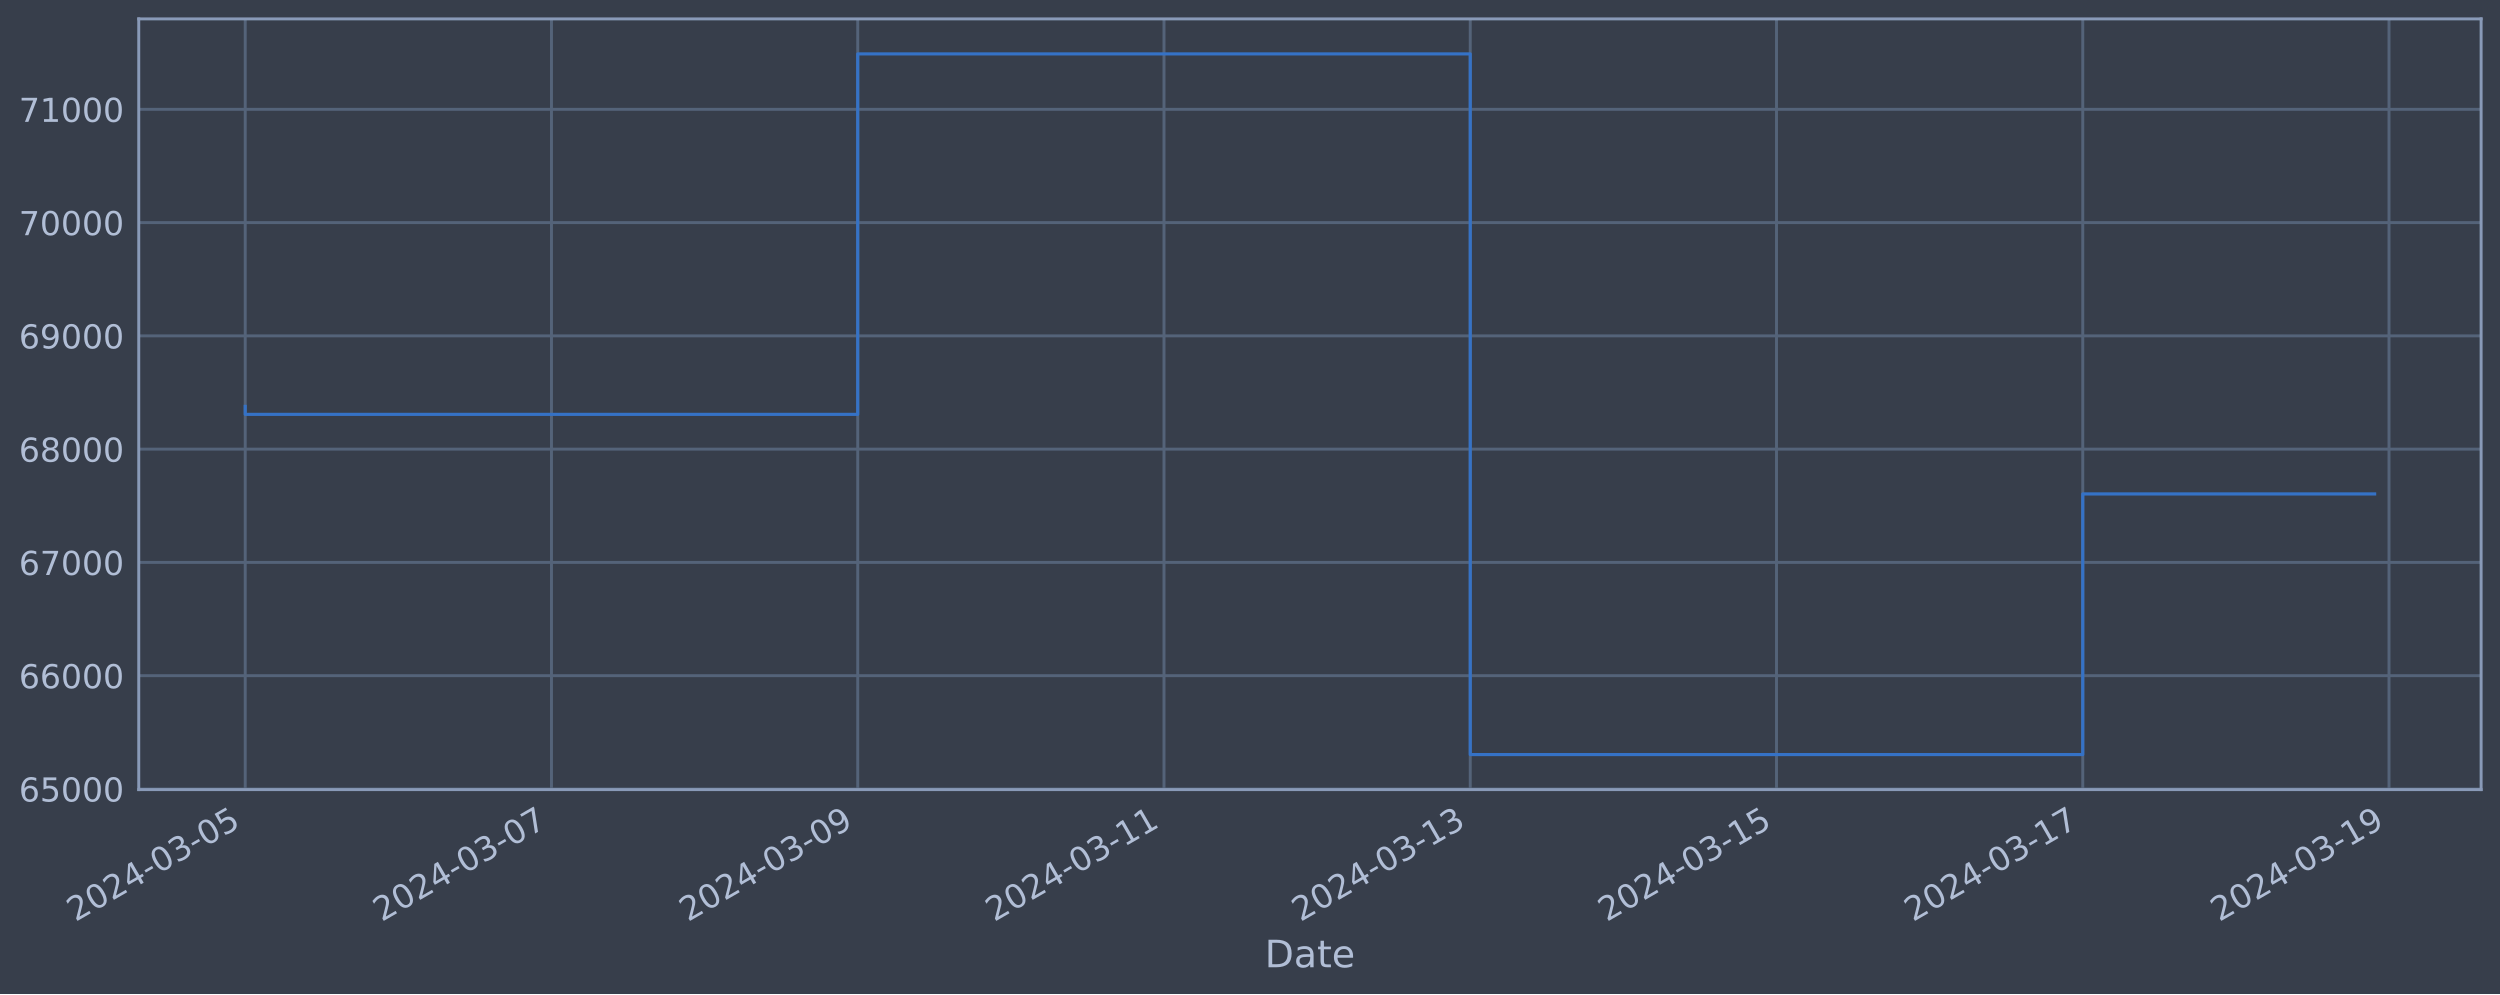
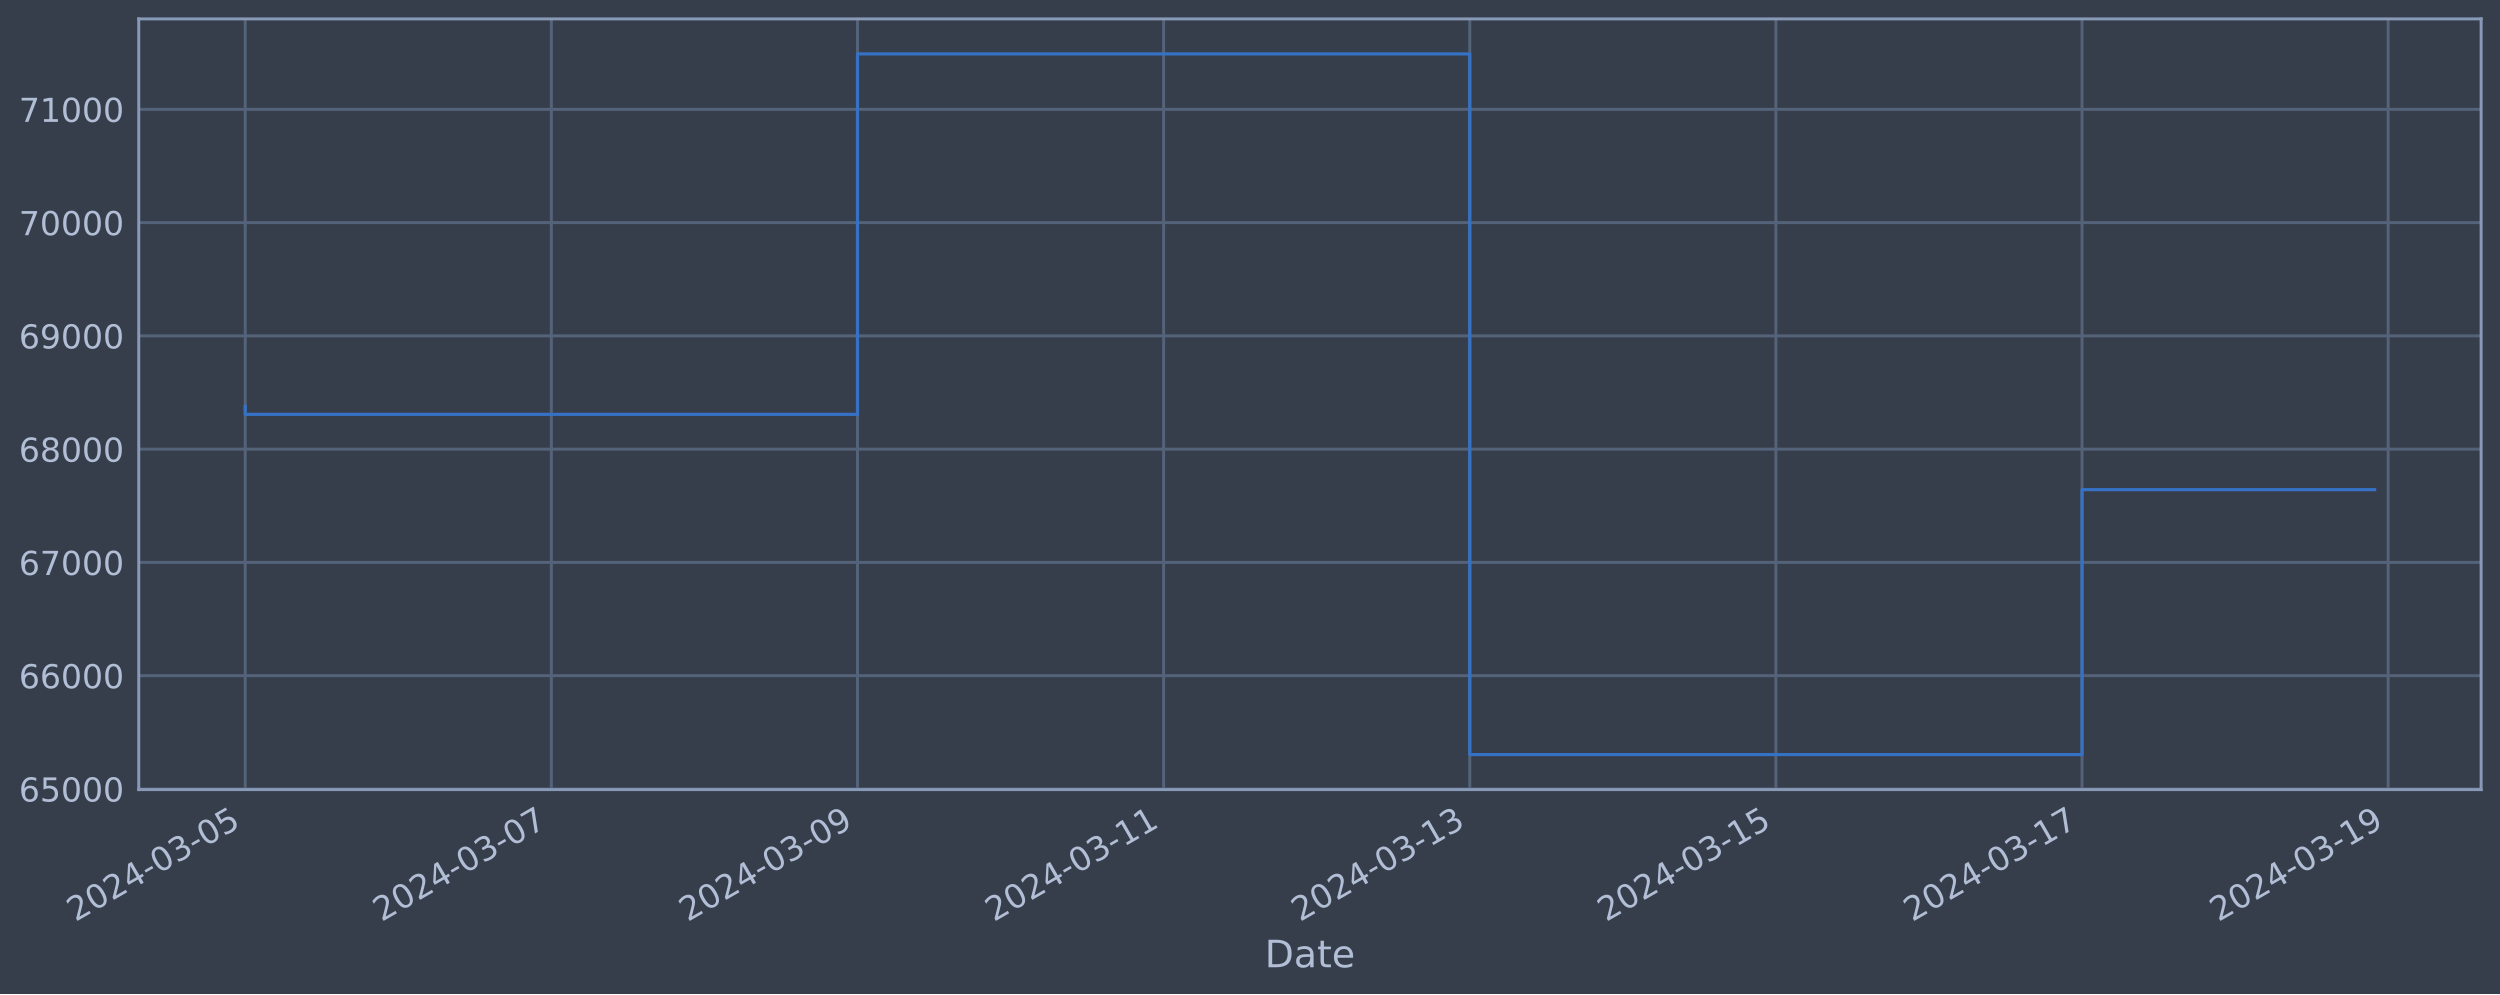
<svg xmlns="http://www.w3.org/2000/svg" xmlns:xlink="http://www.w3.org/1999/xlink" width="952.884pt" height="378.87pt" viewBox="0 0 952.884 378.87" version="1.1">
  <defs>
    <style type="text/css">*{stroke-linejoin: round; stroke-linecap: butt}</style>
  </defs>
  <g id="figure_1">
    <g id="patch_1">
      <path d="M 0 378.87  L 952.884 378.87  L 952.884 0  L 0 0  z " style="fill: #373e4b" />
    </g>
    <g id="axes_1">
      <g id="patch_2">
        <path d="M 52.884 300.96  L 945.684 300.96  L 945.684 7.2  L 52.884 7.2  z " style="fill: #373e4b" />
      </g>
      <g id="matplotlib.axis_1">
        <g id="xtick_1">
          <g id="line2d_1">
-             <path d="M 93.466 300.96  L 93.466 7.2  " clip-path="url(#pd13ef74640)" style="fill: none; stroke: #546379; stroke-width: 1.12; stroke-linecap: square" />
+             <path d="M 93.466 300.96  L 93.466 7.2  " clip-path="url(#pabe5115207)" style="fill: none; stroke: #546379; stroke-width: 1.12; stroke-linecap: square" />
          </g>
          <g id="line2d_2" />
          <g id="text_1">
            <g style="fill: #b1bed6" transform="translate(28.74006 351.4642) rotate(-30) scale(0.126 -0.126)">
              <defs>
                <path id="DejaVuSans-32" d="M 1228 531  L 3431 531  L 3431 0  L 469 0  L 469 531  Q 828 903 1448 1529  Q 2069 2156 2228 2338  Q 2531 2678 2651 2914  Q 2772 3150 2772 3378  Q 2772 3750 2511 3984  Q 2250 4219 1831 4219  Q 1534 4219 1204 4116  Q 875 4013 500 3803  L 500 4441  Q 881 4594 1212 4672  Q 1544 4750 1819 4750  Q 2544 4750 2975 4387  Q 3406 4025 3406 3419  Q 3406 3131 3298 2873  Q 3191 2616 2906 2266  Q 2828 2175 2409 1742  Q 1991 1309 1228 531  z " transform="scale(0.015625)" />
                <path id="DejaVuSans-30" d="M 2034 4250  Q 1547 4250 1301 3770  Q 1056 3291 1056 2328  Q 1056 1369 1301 889  Q 1547 409 2034 409  Q 2525 409 2770 889  Q 3016 1369 3016 2328  Q 3016 3291 2770 3770  Q 2525 4250 2034 4250  z M 2034 4750  Q 2819 4750 3233 4129  Q 3647 3509 3647 2328  Q 3647 1150 3233 529  Q 2819 -91 2034 -91  Q 1250 -91 836 529  Q 422 1150 422 2328  Q 422 3509 836 4129  Q 1250 4750 2034 4750  z " transform="scale(0.015625)" />
                <path id="DejaVuSans-34" d="M 2419 4116  L 825 1625  L 2419 1625  L 2419 4116  z M 2253 4666  L 3047 4666  L 3047 1625  L 3713 1625  L 3713 1100  L 3047 1100  L 3047 0  L 2419 0  L 2419 1100  L 313 1100  L 313 1709  L 2253 4666  z " transform="scale(0.015625)" />
                <path id="DejaVuSans-2d" d="M 313 2009  L 1997 2009  L 1997 1497  L 313 1497  L 313 2009  z " transform="scale(0.015625)" />
                <path id="DejaVuSans-33" d="M 2597 2516  Q 3050 2419 3304 2112  Q 3559 1806 3559 1356  Q 3559 666 3084 287  Q 2609 -91 1734 -91  Q 1441 -91 1130 -33  Q 819 25 488 141  L 488 750  Q 750 597 1062 519  Q 1375 441 1716 441  Q 2309 441 2620 675  Q 2931 909 2931 1356  Q 2931 1769 2642 2001  Q 2353 2234 1838 2234  L 1294 2234  L 1294 2753  L 1863 2753  Q 2328 2753 2575 2939  Q 2822 3125 2822 3475  Q 2822 3834 2567 4026  Q 2313 4219 1838 4219  Q 1578 4219 1281 4162  Q 984 4106 628 3988  L 628 4550  Q 988 4650 1302 4700  Q 1616 4750 1894 4750  Q 2613 4750 3031 4423  Q 3450 4097 3450 3541  Q 3450 3153 3228 2886  Q 3006 2619 2597 2516  z " transform="scale(0.015625)" />
                <path id="DejaVuSans-35" d="M 691 4666  L 3169 4666  L 3169 4134  L 1269 4134  L 1269 2991  Q 1406 3038 1543 3061  Q 1681 3084 1819 3084  Q 2600 3084 3056 2656  Q 3513 2228 3513 1497  Q 3513 744 3044 326  Q 2575 -91 1722 -91  Q 1428 -91 1123 -41  Q 819 9 494 109  L 494 744  Q 775 591 1075 516  Q 1375 441 1709 441  Q 2250 441 2565 725  Q 2881 1009 2881 1497  Q 2881 1984 2565 2268  Q 2250 2553 1709 2553  Q 1456 2553 1204 2497  Q 953 2441 691 2322  L 691 4666  z " transform="scale(0.015625)" />
              </defs>
              <use xlink:href="#DejaVuSans-32" />
              <use xlink:href="#DejaVuSans-30" x="63.623" />
              <use xlink:href="#DejaVuSans-32" x="127.246" />
              <use xlink:href="#DejaVuSans-34" x="190.869" />
              <use xlink:href="#DejaVuSans-2d" x="254.492" />
              <use xlink:href="#DejaVuSans-30" x="290.576" />
              <use xlink:href="#DejaVuSans-33" x="354.199" />
              <use xlink:href="#DejaVuSans-2d" x="417.822" />
              <use xlink:href="#DejaVuSans-30" x="453.906" />
              <use xlink:href="#DejaVuSans-35" x="517.529" />
            </g>
          </g>
        </g>
        <g id="xtick_2">
          <g id="line2d_3">
-             <path d="M 210.196 300.96  L 210.196 7.2  " clip-path="url(#pd13ef74640)" style="fill: none; stroke: #546379; stroke-width: 1.12; stroke-linecap: square" />
+             <path d="M 210.15 300.96  L 210.15 7.2  " clip-path="url(#pabe5115207)" style="fill: none; stroke: #546379; stroke-width: 1.12; stroke-linecap: square" />
          </g>
          <g id="line2d_4" />
          <g id="text_2">
-             <g style="fill: #b1bed6" transform="translate(145.4709 351.4642) rotate(-30) scale(0.126 -0.126)">
+             <g style="fill: #b1bed6" transform="translate(145.4249 351.4642) rotate(-30) scale(0.126 -0.126)">
              <defs>
                <path id="DejaVuSans-37" d="M 525 4666  L 3525 4666  L 3525 4397  L 1831 0  L 1172 0  L 2766 4134  L 525 4134  L 525 4666  z " transform="scale(0.015625)" />
              </defs>
              <use xlink:href="#DejaVuSans-32" />
              <use xlink:href="#DejaVuSans-30" x="63.623" />
              <use xlink:href="#DejaVuSans-32" x="127.246" />
              <use xlink:href="#DejaVuSans-34" x="190.869" />
              <use xlink:href="#DejaVuSans-2d" x="254.492" />
              <use xlink:href="#DejaVuSans-30" x="290.576" />
              <use xlink:href="#DejaVuSans-33" x="354.199" />
              <use xlink:href="#DejaVuSans-2d" x="417.822" />
              <use xlink:href="#DejaVuSans-30" x="453.906" />
              <use xlink:href="#DejaVuSans-37" x="517.529" />
            </g>
          </g>
        </g>
        <g id="xtick_3">
          <g id="line2d_5">
-             <path d="M 326.927 300.96  L 326.927 7.2  " clip-path="url(#pd13ef74640)" style="fill: none; stroke: #546379; stroke-width: 1.12; stroke-linecap: square" />
+             <path d="M 326.835 300.96  L 326.835 7.2  " clip-path="url(#pabe5115207)" style="fill: none; stroke: #546379; stroke-width: 1.12; stroke-linecap: square" />
          </g>
          <g id="line2d_6" />
          <g id="text_3">
-             <g style="fill: #b1bed6" transform="translate(262.2016 351.4642) rotate(-30) scale(0.126 -0.126)">
+             <g style="fill: #b1bed6" transform="translate(262.1098 351.4642) rotate(-30) scale(0.126 -0.126)">
              <defs>
                <path id="DejaVuSans-39" d="M 703 97  L 703 672  Q 941 559 1184 500  Q 1428 441 1663 441  Q 2288 441 2617 861  Q 2947 1281 2994 2138  Q 2813 1869 2534 1725  Q 2256 1581 1919 1581  Q 1219 1581 811 2004  Q 403 2428 403 3163  Q 403 3881 828 4315  Q 1253 4750 1959 4750  Q 2769 4750 3195 4129  Q 3622 3509 3622 2328  Q 3622 1225 3098 567  Q 2575 -91 1691 -91  Q 1453 -91 1209 -44  Q 966 3 703 97  z M 1959 2075  Q 2384 2075 2632 2365  Q 2881 2656 2881 3163  Q 2881 3666 2632 3958  Q 2384 4250 1959 4250  Q 1534 4250 1286 3958  Q 1038 3666 1038 3163  Q 1038 2656 1286 2365  Q 1534 2075 1959 2075  z " transform="scale(0.015625)" />
              </defs>
              <use xlink:href="#DejaVuSans-32" />
              <use xlink:href="#DejaVuSans-30" x="63.623" />
              <use xlink:href="#DejaVuSans-32" x="127.246" />
              <use xlink:href="#DejaVuSans-34" x="190.869" />
              <use xlink:href="#DejaVuSans-2d" x="254.492" />
              <use xlink:href="#DejaVuSans-30" x="290.576" />
              <use xlink:href="#DejaVuSans-33" x="354.199" />
              <use xlink:href="#DejaVuSans-2d" x="417.822" />
              <use xlink:href="#DejaVuSans-30" x="453.906" />
              <use xlink:href="#DejaVuSans-39" x="517.529" />
            </g>
          </g>
        </g>
        <g id="xtick_4">
          <g id="line2d_7">
-             <path d="M 443.658 300.96  L 443.658 7.2  " clip-path="url(#pd13ef74640)" style="fill: none; stroke: #546379; stroke-width: 1.12; stroke-linecap: square" />
+             <path d="M 443.52 300.96  L 443.52 7.2  " clip-path="url(#pabe5115207)" style="fill: none; stroke: #546379; stroke-width: 1.12; stroke-linecap: square" />
          </g>
          <g id="line2d_8" />
          <g id="text_4">
-             <g style="fill: #b1bed6" transform="translate(378.9324 351.4642) rotate(-30) scale(0.126 -0.126)">
+             <g style="fill: #b1bed6" transform="translate(378.7946 351.4642) rotate(-30) scale(0.126 -0.126)">
              <defs>
                <path id="DejaVuSans-31" d="M 794 531  L 1825 531  L 1825 4091  L 703 3866  L 703 4441  L 1819 4666  L 2450 4666  L 2450 531  L 3481 531  L 3481 0  L 794 0  L 794 531  z " transform="scale(0.015625)" />
              </defs>
              <use xlink:href="#DejaVuSans-32" />
              <use xlink:href="#DejaVuSans-30" x="63.623" />
              <use xlink:href="#DejaVuSans-32" x="127.246" />
              <use xlink:href="#DejaVuSans-34" x="190.869" />
              <use xlink:href="#DejaVuSans-2d" x="254.492" />
              <use xlink:href="#DejaVuSans-30" x="290.576" />
              <use xlink:href="#DejaVuSans-33" x="354.199" />
              <use xlink:href="#DejaVuSans-2d" x="417.822" />
              <use xlink:href="#DejaVuSans-31" x="453.906" />
              <use xlink:href="#DejaVuSans-31" x="517.529" />
            </g>
          </g>
        </g>
        <g id="xtick_5">
          <g id="line2d_9">
-             <path d="M 560.389 300.96  L 560.389 7.2  " clip-path="url(#pd13ef74640)" style="fill: none; stroke: #546379; stroke-width: 1.12; stroke-linecap: square" />
+             <path d="M 560.205 300.96  L 560.205 7.2  " clip-path="url(#pabe5115207)" style="fill: none; stroke: #546379; stroke-width: 1.12; stroke-linecap: square" />
          </g>
          <g id="line2d_10" />
          <g id="text_5">
-             <g style="fill: #b1bed6" transform="translate(495.6632 351.4642) rotate(-30) scale(0.126 -0.126)">
+             <g style="fill: #b1bed6" transform="translate(495.4795 351.4642) rotate(-30) scale(0.126 -0.126)">
              <use xlink:href="#DejaVuSans-32" />
              <use xlink:href="#DejaVuSans-30" x="63.623" />
              <use xlink:href="#DejaVuSans-32" x="127.246" />
              <use xlink:href="#DejaVuSans-34" x="190.869" />
              <use xlink:href="#DejaVuSans-2d" x="254.492" />
              <use xlink:href="#DejaVuSans-30" x="290.576" />
              <use xlink:href="#DejaVuSans-33" x="354.199" />
              <use xlink:href="#DejaVuSans-2d" x="417.822" />
              <use xlink:href="#DejaVuSans-31" x="453.906" />
              <use xlink:href="#DejaVuSans-33" x="517.529" />
            </g>
          </g>
        </g>
        <g id="xtick_6">
          <g id="line2d_11">
-             <path d="M 677.12 300.96  L 677.12 7.2  " clip-path="url(#pd13ef74640)" style="fill: none; stroke: #546379; stroke-width: 1.12; stroke-linecap: square" />
+             <path d="M 676.89 300.96  L 676.89 7.2  " clip-path="url(#pabe5115207)" style="fill: none; stroke: #546379; stroke-width: 1.12; stroke-linecap: square" />
          </g>
          <g id="line2d_12" />
          <g id="text_6">
-             <g style="fill: #b1bed6" transform="translate(612.394 351.4642) rotate(-30) scale(0.126 -0.126)">
+             <g style="fill: #b1bed6" transform="translate(612.1643 351.4642) rotate(-30) scale(0.126 -0.126)">
              <use xlink:href="#DejaVuSans-32" />
              <use xlink:href="#DejaVuSans-30" x="63.623" />
              <use xlink:href="#DejaVuSans-32" x="127.246" />
              <use xlink:href="#DejaVuSans-34" x="190.869" />
              <use xlink:href="#DejaVuSans-2d" x="254.492" />
              <use xlink:href="#DejaVuSans-30" x="290.576" />
              <use xlink:href="#DejaVuSans-33" x="354.199" />
              <use xlink:href="#DejaVuSans-2d" x="417.822" />
              <use xlink:href="#DejaVuSans-31" x="453.906" />
              <use xlink:href="#DejaVuSans-35" x="517.529" />
            </g>
          </g>
        </g>
        <g id="xtick_7">
          <g id="line2d_13">
-             <path d="M 793.85 300.96  L 793.85 7.2  " clip-path="url(#pd13ef74640)" style="fill: none; stroke: #546379; stroke-width: 1.12; stroke-linecap: square" />
+             <path d="M 793.575 300.96  L 793.575 7.2  " clip-path="url(#pabe5115207)" style="fill: none; stroke: #546379; stroke-width: 1.12; stroke-linecap: square" />
          </g>
          <g id="line2d_14" />
          <g id="text_7">
-             <g style="fill: #b1bed6" transform="translate(729.1248 351.4642) rotate(-30) scale(0.126 -0.126)">
+             <g style="fill: #b1bed6" transform="translate(728.8492 351.4642) rotate(-30) scale(0.126 -0.126)">
              <use xlink:href="#DejaVuSans-32" />
              <use xlink:href="#DejaVuSans-30" x="63.623" />
              <use xlink:href="#DejaVuSans-32" x="127.246" />
              <use xlink:href="#DejaVuSans-34" x="190.869" />
              <use xlink:href="#DejaVuSans-2d" x="254.492" />
              <use xlink:href="#DejaVuSans-30" x="290.576" />
              <use xlink:href="#DejaVuSans-33" x="354.199" />
              <use xlink:href="#DejaVuSans-2d" x="417.822" />
              <use xlink:href="#DejaVuSans-31" x="453.906" />
              <use xlink:href="#DejaVuSans-37" x="517.529" />
            </g>
          </g>
        </g>
        <g id="xtick_8">
          <g id="line2d_15">
-             <path d="M 910.581 300.96  L 910.581 7.2  " clip-path="url(#pd13ef74640)" style="fill: none; stroke: #546379; stroke-width: 1.12; stroke-linecap: square" />
+             <path d="M 910.26 300.96  L 910.26 7.2  " clip-path="url(#pabe5115207)" style="fill: none; stroke: #546379; stroke-width: 1.12; stroke-linecap: square" />
          </g>
          <g id="line2d_16" />
          <g id="text_8">
-             <g style="fill: #b1bed6" transform="translate(845.8556 351.4642) rotate(-30) scale(0.126 -0.126)">
+             <g style="fill: #b1bed6" transform="translate(845.5341 351.4642) rotate(-30) scale(0.126 -0.126)">
              <use xlink:href="#DejaVuSans-32" />
              <use xlink:href="#DejaVuSans-30" x="63.623" />
              <use xlink:href="#DejaVuSans-32" x="127.246" />
              <use xlink:href="#DejaVuSans-34" x="190.869" />
              <use xlink:href="#DejaVuSans-2d" x="254.492" />
              <use xlink:href="#DejaVuSans-30" x="290.576" />
              <use xlink:href="#DejaVuSans-33" x="354.199" />
              <use xlink:href="#DejaVuSans-2d" x="417.822" />
              <use xlink:href="#DejaVuSans-31" x="453.906" />
              <use xlink:href="#DejaVuSans-39" x="517.529" />
            </g>
          </g>
        </g>
        <g id="text_9">
          <g style="fill: #b1bed6" transform="translate(482.0746 368.6753) scale(0.144 -0.144)">
            <defs>
              <path id="DejaVuSans-44" d="M 1259 4147  L 1259 519  L 2022 519  Q 2988 519 3436 956  Q 3884 1394 3884 2338  Q 3884 3275 3436 3711  Q 2988 4147 2022 4147  L 1259 4147  z M 628 4666  L 1925 4666  Q 3281 4666 3915 4102  Q 4550 3538 4550 2338  Q 4550 1131 3912 565  Q 3275 0 1925 0  L 628 0  L 628 4666  z " transform="scale(0.015625)" />
              <path id="DejaVuSans-61" d="M 2194 1759  Q 1497 1759 1228 1600  Q 959 1441 959 1056  Q 959 750 1161 570  Q 1363 391 1709 391  Q 2188 391 2477 730  Q 2766 1069 2766 1631  L 2766 1759  L 2194 1759  z M 3341 1997  L 3341 0  L 2766 0  L 2766 531  Q 2569 213 2275 61  Q 1981 -91 1556 -91  Q 1019 -91 701 211  Q 384 513 384 1019  Q 384 1609 779 1909  Q 1175 2209 1959 2209  L 2766 2209  L 2766 2266  Q 2766 2663 2505 2880  Q 2244 3097 1772 3097  Q 1472 3097 1187 3025  Q 903 2953 641 2809  L 641 3341  Q 956 3463 1253 3523  Q 1550 3584 1831 3584  Q 2591 3584 2966 3190  Q 3341 2797 3341 1997  z " transform="scale(0.015625)" />
              <path id="DejaVuSans-74" d="M 1172 4494  L 1172 3500  L 2356 3500  L 2356 3053  L 1172 3053  L 1172 1153  Q 1172 725 1289 603  Q 1406 481 1766 481  L 2356 481  L 2356 0  L 1766 0  Q 1100 0 847 248  Q 594 497 594 1153  L 594 3053  L 172 3053  L 172 3500  L 594 3500  L 594 4494  L 1172 4494  z " transform="scale(0.015625)" />
              <path id="DejaVuSans-65" d="M 3597 1894  L 3597 1613  L 953 1613  Q 991 1019 1311 708  Q 1631 397 2203 397  Q 2534 397 2845 478  Q 3156 559 3463 722  L 3463 178  Q 3153 47 2828 -22  Q 2503 -91 2169 -91  Q 1331 -91 842 396  Q 353 884 353 1716  Q 353 2575 817 3079  Q 1281 3584 2069 3584  Q 2775 3584 3186 3129  Q 3597 2675 3597 1894  z M 3022 2063  Q 3016 2534 2758 2815  Q 2500 3097 2075 3097  Q 1594 3097 1305 2825  Q 1016 2553 972 2059  L 3022 2063  z " transform="scale(0.015625)" />
            </defs>
            <use xlink:href="#DejaVuSans-44" />
            <use xlink:href="#DejaVuSans-61" x="77.002" />
            <use xlink:href="#DejaVuSans-74" x="138.281" />
            <use xlink:href="#DejaVuSans-65" x="177.49" />
          </g>
        </g>
      </g>
      <g id="matplotlib.axis_2">
        <g id="ytick_1">
          <g id="line2d_17">
-             <path d="M 52.884 300.718  L 945.684 300.718  " clip-path="url(#pd13ef74640)" style="fill: none; stroke: #546379; stroke-width: 1.12; stroke-linecap: square" />
+             <path d="M 52.884 300.718  L 945.684 300.718  " clip-path="url(#pabe5115207)" style="fill: none; stroke: #546379; stroke-width: 1.12; stroke-linecap: square" />
          </g>
          <g id="line2d_18" />
          <g id="text_10">
            <g style="fill: #b1bed6" transform="translate(7.2 305.5049) scale(0.126 -0.126)">
              <defs>
                <path id="DejaVuSans-36" d="M 2113 2584  Q 1688 2584 1439 2293  Q 1191 2003 1191 1497  Q 1191 994 1439 701  Q 1688 409 2113 409  Q 2538 409 2786 701  Q 3034 994 3034 1497  Q 3034 2003 2786 2293  Q 2538 2584 2113 2584  z M 3366 4563  L 3366 3988  Q 3128 4100 2886 4159  Q 2644 4219 2406 4219  Q 1781 4219 1451 3797  Q 1122 3375 1075 2522  Q 1259 2794 1537 2939  Q 1816 3084 2150 3084  Q 2853 3084 3261 2657  Q 3669 2231 3669 1497  Q 3669 778 3244 343  Q 2819 -91 2113 -91  Q 1303 -91 875 529  Q 447 1150 447 2328  Q 447 3434 972 4092  Q 1497 4750 2381 4750  Q 2619 4750 2861 4703  Q 3103 4656 3366 4563  z " transform="scale(0.015625)" />
              </defs>
              <use xlink:href="#DejaVuSans-36" />
              <use xlink:href="#DejaVuSans-35" x="63.623" />
              <use xlink:href="#DejaVuSans-30" x="127.246" />
              <use xlink:href="#DejaVuSans-30" x="190.869" />
              <use xlink:href="#DejaVuSans-30" x="254.492" />
            </g>
          </g>
        </g>
        <g id="ytick_2">
          <g id="line2d_19">
-             <path d="M 52.884 257.544  L 945.684 257.544  " clip-path="url(#pd13ef74640)" style="fill: none; stroke: #546379; stroke-width: 1.12; stroke-linecap: square" />
+             <path d="M 52.884 257.544  L 945.684 257.544  " clip-path="url(#pabe5115207)" style="fill: none; stroke: #546379; stroke-width: 1.12; stroke-linecap: square" />
          </g>
          <g id="line2d_20" />
          <g id="text_11">
            <g style="fill: #b1bed6" transform="translate(7.2 262.331) scale(0.126 -0.126)">
              <use xlink:href="#DejaVuSans-36" />
              <use xlink:href="#DejaVuSans-36" x="63.623" />
              <use xlink:href="#DejaVuSans-30" x="127.246" />
              <use xlink:href="#DejaVuSans-30" x="190.869" />
              <use xlink:href="#DejaVuSans-30" x="254.492" />
            </g>
          </g>
        </g>
        <g id="ytick_3">
          <g id="line2d_21">
-             <path d="M 52.884 214.37  L 945.684 214.37  " clip-path="url(#pd13ef74640)" style="fill: none; stroke: #546379; stroke-width: 1.12; stroke-linecap: square" />
+             <path d="M 52.884 214.37  L 945.684 214.37  " clip-path="url(#pabe5115207)" style="fill: none; stroke: #546379; stroke-width: 1.12; stroke-linecap: square" />
          </g>
          <g id="line2d_22" />
          <g id="text_12">
            <g style="fill: #b1bed6" transform="translate(7.2 219.157) scale(0.126 -0.126)">
              <use xlink:href="#DejaVuSans-36" />
              <use xlink:href="#DejaVuSans-37" x="63.623" />
              <use xlink:href="#DejaVuSans-30" x="127.246" />
              <use xlink:href="#DejaVuSans-30" x="190.869" />
              <use xlink:href="#DejaVuSans-30" x="254.492" />
            </g>
          </g>
        </g>
        <g id="ytick_4">
          <g id="line2d_23">
-             <path d="M 52.884 171.196  L 945.684 171.196  " clip-path="url(#pd13ef74640)" style="fill: none; stroke: #546379; stroke-width: 1.12; stroke-linecap: square" />
+             <path d="M 52.884 171.196  L 945.684 171.196  " clip-path="url(#pabe5115207)" style="fill: none; stroke: #546379; stroke-width: 1.12; stroke-linecap: square" />
          </g>
          <g id="line2d_24" />
          <g id="text_13">
            <g style="fill: #b1bed6" transform="translate(7.2 175.9831) scale(0.126 -0.126)">
              <defs>
                <path id="DejaVuSans-38" d="M 2034 2216  Q 1584 2216 1326 1975  Q 1069 1734 1069 1313  Q 1069 891 1326 650  Q 1584 409 2034 409  Q 2484 409 2743 651  Q 3003 894 3003 1313  Q 3003 1734 2745 1975  Q 2488 2216 2034 2216  z M 1403 2484  Q 997 2584 770 2862  Q 544 3141 544 3541  Q 544 4100 942 4425  Q 1341 4750 2034 4750  Q 2731 4750 3128 4425  Q 3525 4100 3525 3541  Q 3525 3141 3298 2862  Q 3072 2584 2669 2484  Q 3125 2378 3379 2068  Q 3634 1759 3634 1313  Q 3634 634 3220 271  Q 2806 -91 2034 -91  Q 1263 -91 848 271  Q 434 634 434 1313  Q 434 1759 690 2068  Q 947 2378 1403 2484  z M 1172 3481  Q 1172 3119 1398 2916  Q 1625 2713 2034 2713  Q 2441 2713 2670 2916  Q 2900 3119 2900 3481  Q 2900 3844 2670 4047  Q 2441 4250 2034 4250  Q 1625 4250 1398 4047  Q 1172 3844 1172 3481  z " transform="scale(0.015625)" />
              </defs>
              <use xlink:href="#DejaVuSans-36" />
              <use xlink:href="#DejaVuSans-38" x="63.623" />
              <use xlink:href="#DejaVuSans-30" x="127.246" />
              <use xlink:href="#DejaVuSans-30" x="190.869" />
              <use xlink:href="#DejaVuSans-30" x="254.492" />
            </g>
          </g>
        </g>
        <g id="ytick_5">
          <g id="line2d_25">
-             <path d="M 52.884 128.022  L 945.684 128.022  " clip-path="url(#pd13ef74640)" style="fill: none; stroke: #546379; stroke-width: 1.12; stroke-linecap: square" />
+             <path d="M 52.884 128.022  L 945.684 128.022  " clip-path="url(#pabe5115207)" style="fill: none; stroke: #546379; stroke-width: 1.12; stroke-linecap: square" />
          </g>
          <g id="line2d_26" />
          <g id="text_14">
            <g style="fill: #b1bed6" transform="translate(7.2 132.8092) scale(0.126 -0.126)">
              <use xlink:href="#DejaVuSans-36" />
              <use xlink:href="#DejaVuSans-39" x="63.623" />
              <use xlink:href="#DejaVuSans-30" x="127.246" />
              <use xlink:href="#DejaVuSans-30" x="190.869" />
              <use xlink:href="#DejaVuSans-30" x="254.492" />
            </g>
          </g>
        </g>
        <g id="ytick_6">
          <g id="line2d_27">
-             <path d="M 52.884 84.848  L 945.684 84.848  " clip-path="url(#pd13ef74640)" style="fill: none; stroke: #546379; stroke-width: 1.12; stroke-linecap: square" />
+             <path d="M 52.884 84.848  L 945.684 84.848  " clip-path="url(#pabe5115207)" style="fill: none; stroke: #546379; stroke-width: 1.12; stroke-linecap: square" />
          </g>
          <g id="line2d_28" />
          <g id="text_15">
            <g style="fill: #b1bed6" transform="translate(7.2 89.63523) scale(0.126 -0.126)">
              <use xlink:href="#DejaVuSans-37" />
              <use xlink:href="#DejaVuSans-30" x="63.623" />
              <use xlink:href="#DejaVuSans-30" x="127.246" />
              <use xlink:href="#DejaVuSans-30" x="190.869" />
              <use xlink:href="#DejaVuSans-30" x="254.492" />
            </g>
          </g>
        </g>
        <g id="ytick_7">
          <g id="line2d_29">
-             <path d="M 52.884 41.674  L 945.684 41.674  " clip-path="url(#pd13ef74640)" style="fill: none; stroke: #546379; stroke-width: 1.12; stroke-linecap: square" />
+             <path d="M 52.884 41.674  L 945.684 41.674  " clip-path="url(#pabe5115207)" style="fill: none; stroke: #546379; stroke-width: 1.12; stroke-linecap: square" />
          </g>
          <g id="line2d_30" />
          <g id="text_16">
            <g style="fill: #b1bed6" transform="translate(7.2 46.4613) scale(0.126 -0.126)">
              <use xlink:href="#DejaVuSans-37" />
              <use xlink:href="#DejaVuSans-31" x="63.623" />
              <use xlink:href="#DejaVuSans-30" x="127.246" />
              <use xlink:href="#DejaVuSans-30" x="190.869" />
              <use xlink:href="#DejaVuSans-30" x="254.492" />
            </g>
          </g>
        </g>
      </g>
      <g id="line2d_31">
-         <path d="M 93.466 154.891  L 93.466 157.946  L 326.927 157.946  L 326.927 20.553  L 560.389 20.553  L 560.389 287.607  L 793.85 287.607  L 793.85 188.262  L 905.102 188.262  " clip-path="url(#pd13ef74640)" style="fill: none; stroke: #3572c6; stroke-width: 1.2; stroke-linecap: square" />
+         <path d="M 93.466 154.891  L 93.466 157.946  L 326.835 157.946  L 326.835 20.553  L 560.205 20.553  L 560.205 287.607  L 793.575 287.607  L 793.575 186.626  L 905.102 186.626  " clip-path="url(#pabe5115207)" style="fill: none; stroke: #3572c6; stroke-width: 1.2; stroke-linecap: square" />
      </g>
      <g id="patch_3">
        <path d="M 52.884 300.96  L 52.884 7.2  " style="fill: none; stroke: #899ab8; stroke-width: 1.12; stroke-linejoin: miter; stroke-linecap: square" />
      </g>
      <g id="patch_4">
        <path d="M 945.684 300.96  L 945.684 7.2  " style="fill: none; stroke: #899ab8; stroke-width: 1.12; stroke-linejoin: miter; stroke-linecap: square" />
      </g>
      <g id="patch_5">
        <path d="M 52.884 300.96  L 945.684 300.96  " style="fill: none; stroke: #899ab8; stroke-width: 1.12; stroke-linejoin: miter; stroke-linecap: square" />
      </g>
      <g id="patch_6">
        <path d="M 52.884 7.2  L 945.684 7.2  " style="fill: none; stroke: #899ab8; stroke-width: 1.12; stroke-linejoin: miter; stroke-linecap: square" />
      </g>
    </g>
  </g>
  <defs>
-     <clipPath id="pd13ef74640">
+     <clipPath id="pabe5115207">
      <rect x="52.884" y="7.2" width="892.8" height="293.76" />
    </clipPath>
  </defs>
</svg>
